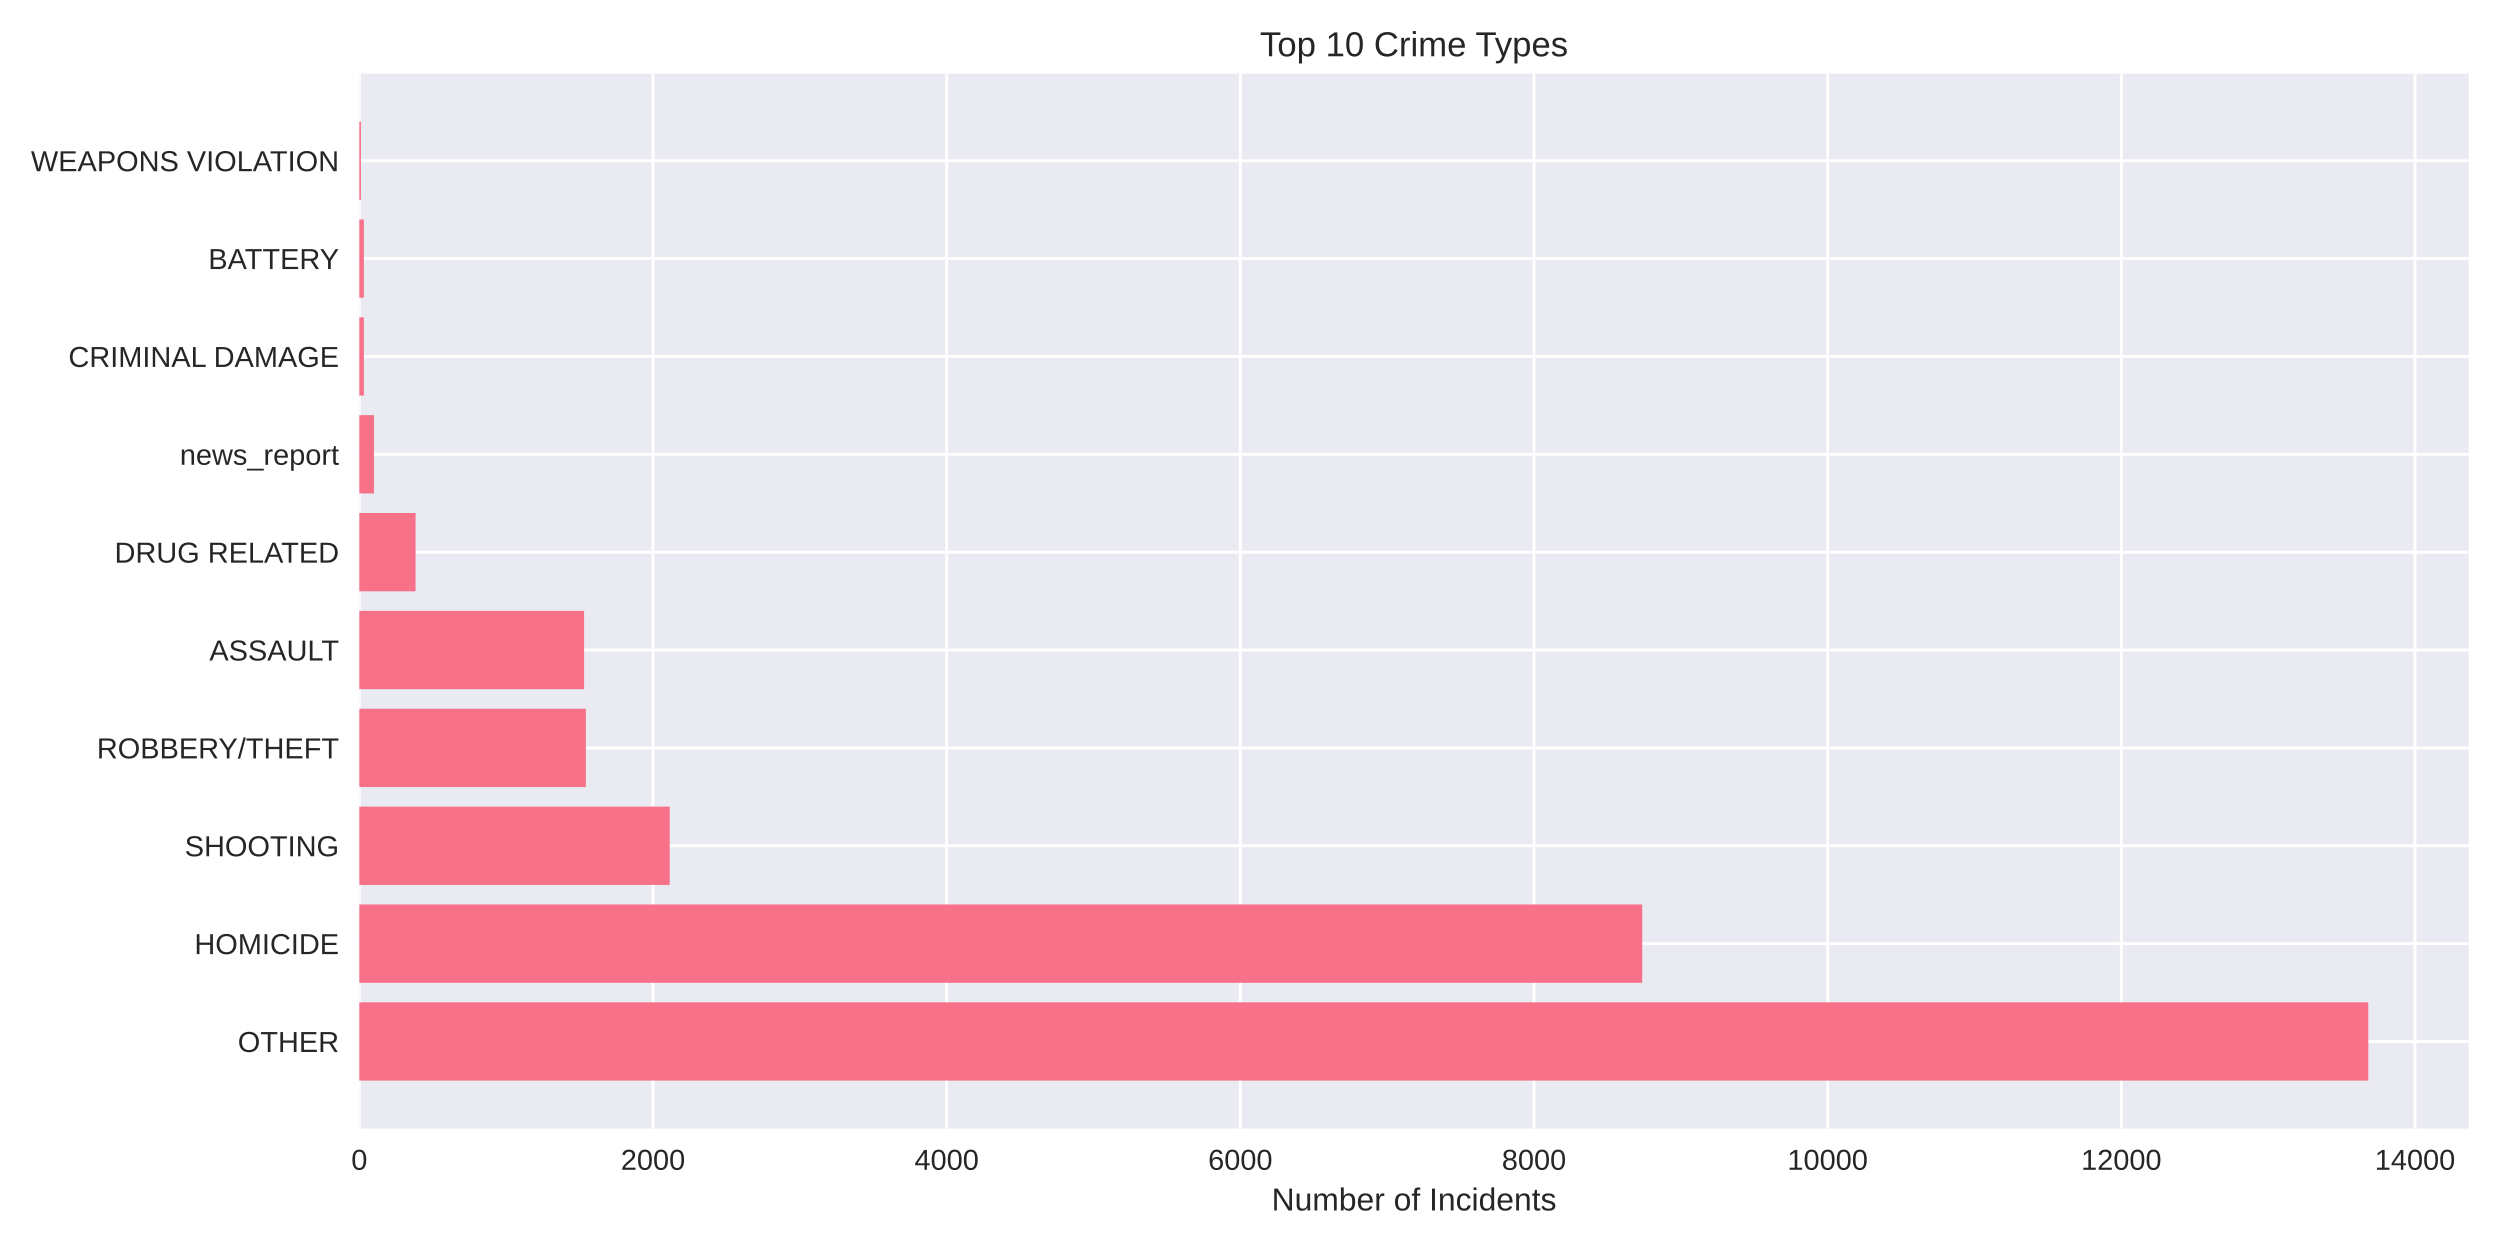
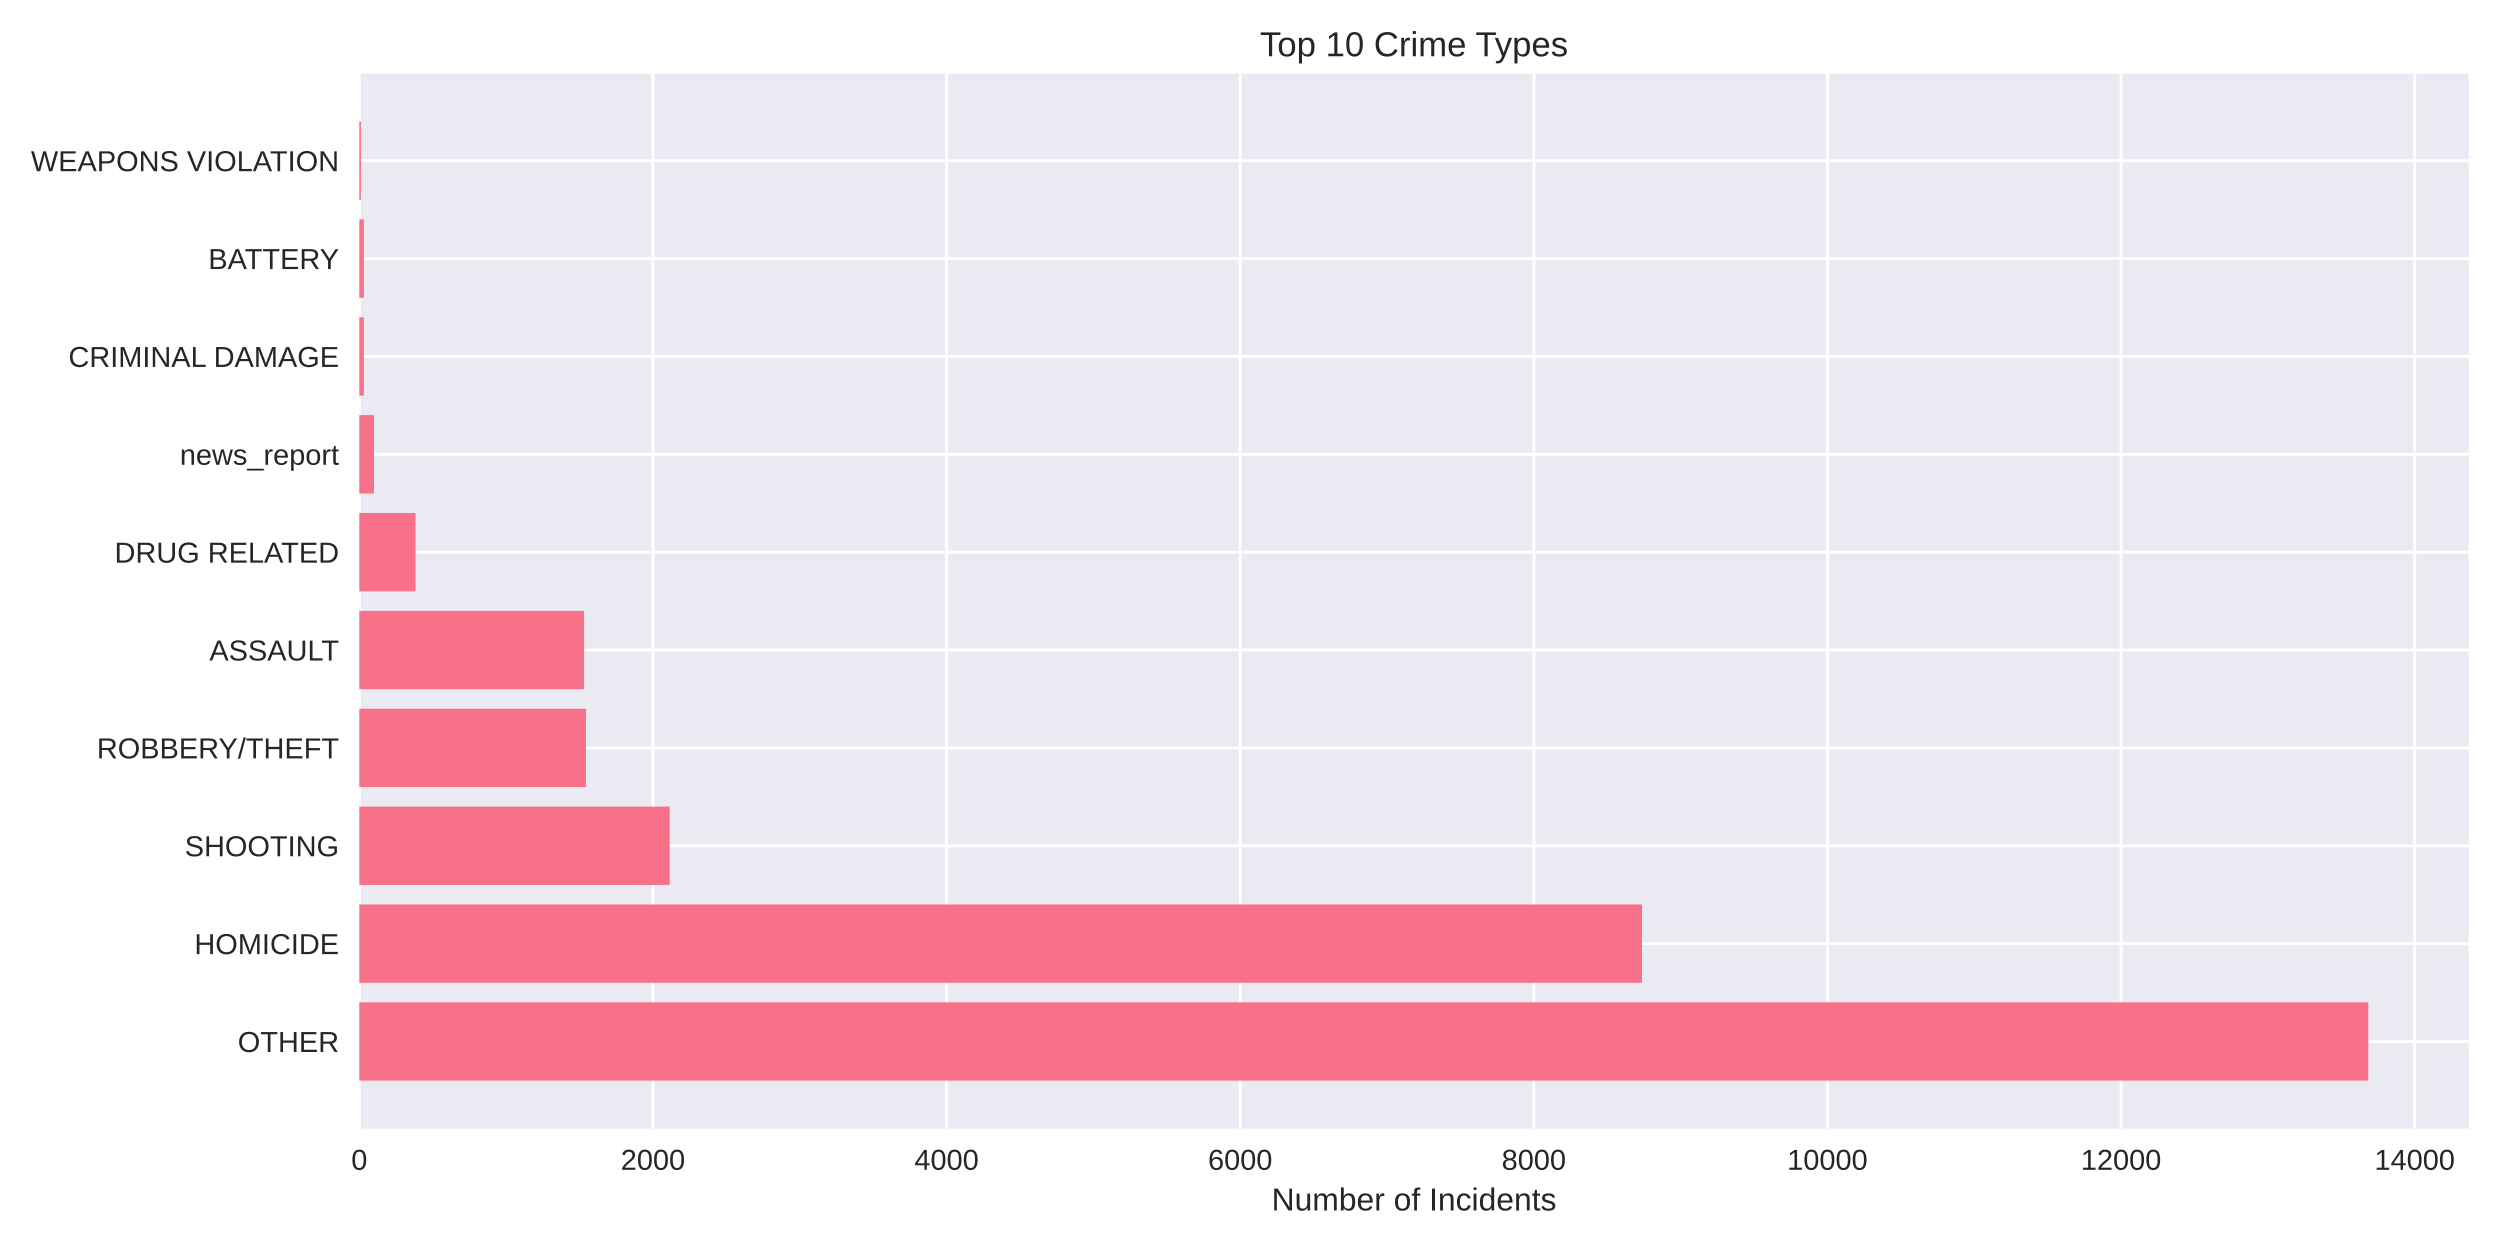
<svg xmlns="http://www.w3.org/2000/svg" width="864pt" height="432pt" viewBox="0 0 864 432" version="1.1">
  <defs>
    <style type="text/css">*{stroke-linejoin: round; stroke-linecap: butt}</style>
  </defs>
  <g id="figure_1">
    <g id="patch_1">
      <path d="M 0 432  L 864 432  L 864 0  L 0 0  z " style="fill: #ffffff" />
    </g>
    <g id="axes_1">
      <g id="patch_2">
        <path d="M 124.18 390.04  L 853.2 390.04  L 853.2 25.44  L 124.18 25.44  z " style="fill: #eaeaf2" />
      </g>
      <g id="matplotlib.axis_1">
        <g id="xtick_1">
          <g id="line2d_1">
-             <path d="M 124.18 390.04  L 124.18 25.44  " clip-path="url(#p4a969d7058)" style="fill: none; stroke: #ffffff; stroke-linecap: round" />
+             <path d="M 124.18 390.04  L 124.18 25.44  " clip-path="url(#pef2b37c9a6)" style="fill: none; stroke: #ffffff; stroke-linecap: round" />
          </g>
          <g id="line2d_2" />
          <g id="text_1">
            <text style="fill: #262626; font: 10px 'Arial', 'Liberation Sans', 'DejaVu Sans', 'Bitstream Vera Sans', sans-serif; text-anchor: middle" x="124.18" y="404.287" transform="rotate(-0 124.18 404.2869)">0</text>
          </g>
        </g>
        <g id="xtick_2">
          <g id="line2d_3">
-             <path d="M 225.672 390.04  L 225.672 25.44  " clip-path="url(#p4a969d7058)" style="fill: none; stroke: #ffffff; stroke-linecap: round" />
+             <path d="M 225.657 390.04  L 225.657 25.44  " clip-path="url(#pef2b37c9a6)" style="fill: none; stroke: #ffffff; stroke-linecap: round" />
          </g>
          <g id="line2d_4" />
          <g id="text_2">
-             <text style="fill: #262626; font: 10px 'Arial', 'Liberation Sans', 'DejaVu Sans', 'Bitstream Vera Sans', sans-serif; text-anchor: middle" x="225.672" y="404.287" transform="rotate(-0 225.6717 404.2869)">2000</text>
+             <text style="fill: #262626; font: 10px 'Arial', 'Liberation Sans', 'DejaVu Sans', 'Bitstream Vera Sans', sans-serif; text-anchor: middle" x="225.657" y="404.287" transform="rotate(-0 225.6569 404.2869)">2000</text>
          </g>
        </g>
        <g id="xtick_3">
          <g id="line2d_5">
-             <path d="M 327.163 390.04  L 327.163 25.44  " clip-path="url(#p4a969d7058)" style="fill: none; stroke: #ffffff; stroke-linecap: round" />
+             <path d="M 327.134 390.04  L 327.134 25.44  " clip-path="url(#pef2b37c9a6)" style="fill: none; stroke: #ffffff; stroke-linecap: round" />
          </g>
          <g id="line2d_6" />
          <g id="text_3">
-             <text style="fill: #262626; font: 10px 'Arial', 'Liberation Sans', 'DejaVu Sans', 'Bitstream Vera Sans', sans-serif; text-anchor: middle" x="327.163" y="404.287" transform="rotate(-0 327.1634 404.2869)">4000</text>
+             <text style="fill: #262626; font: 10px 'Arial', 'Liberation Sans', 'DejaVu Sans', 'Bitstream Vera Sans', sans-serif; text-anchor: middle" x="327.134" y="404.287" transform="rotate(-0 327.1337 404.2869)">4000</text>
          </g>
        </g>
        <g id="xtick_4">
          <g id="line2d_7">
-             <path d="M 428.655 390.04  L 428.655 25.44  " clip-path="url(#p4a969d7058)" style="fill: none; stroke: #ffffff; stroke-linecap: round" />
+             <path d="M 428.611 390.04  L 428.611 25.44  " clip-path="url(#pef2b37c9a6)" style="fill: none; stroke: #ffffff; stroke-linecap: round" />
          </g>
          <g id="line2d_8" />
          <g id="text_4">
-             <text style="fill: #262626; font: 10px 'Arial', 'Liberation Sans', 'DejaVu Sans', 'Bitstream Vera Sans', sans-serif; text-anchor: middle" x="428.655" y="404.287" transform="rotate(-0 428.6551 404.2869)">6000</text>
+             <text style="fill: #262626; font: 10px 'Arial', 'Liberation Sans', 'DejaVu Sans', 'Bitstream Vera Sans', sans-serif; text-anchor: middle" x="428.611" y="404.287" transform="rotate(-0 428.6106 404.2869)">6000</text>
          </g>
        </g>
        <g id="xtick_5">
          <g id="line2d_9">
-             <path d="M 530.147 390.04  L 530.147 25.44  " clip-path="url(#p4a969d7058)" style="fill: none; stroke: #ffffff; stroke-linecap: round" />
+             <path d="M 530.087 390.04  L 530.087 25.44  " clip-path="url(#pef2b37c9a6)" style="fill: none; stroke: #ffffff; stroke-linecap: round" />
          </g>
          <g id="line2d_10" />
          <g id="text_5">
-             <text style="fill: #262626; font: 10px 'Arial', 'Liberation Sans', 'DejaVu Sans', 'Bitstream Vera Sans', sans-serif; text-anchor: middle" x="530.147" y="404.287" transform="rotate(-0 530.1468 404.2869)">8000</text>
+             <text style="fill: #262626; font: 10px 'Arial', 'Liberation Sans', 'DejaVu Sans', 'Bitstream Vera Sans', sans-serif; text-anchor: middle" x="530.087" y="404.287" transform="rotate(-0 530.0875 404.2869)">8000</text>
          </g>
        </g>
        <g id="xtick_6">
          <g id="line2d_11">
-             <path d="M 631.639 390.04  L 631.639 25.44  " clip-path="url(#p4a969d7058)" style="fill: none; stroke: #ffffff; stroke-linecap: round" />
+             <path d="M 631.564 390.04  L 631.564 25.44  " clip-path="url(#pef2b37c9a6)" style="fill: none; stroke: #ffffff; stroke-linecap: round" />
          </g>
          <g id="line2d_12" />
          <g id="text_6">
-             <text style="fill: #262626; font: 10px 'Arial', 'Liberation Sans', 'DejaVu Sans', 'Bitstream Vera Sans', sans-serif; text-anchor: middle" x="631.639" y="404.287" transform="rotate(-0 631.6385 404.2869)">10000</text>
+             <text style="fill: #262626; font: 10px 'Arial', 'Liberation Sans', 'DejaVu Sans', 'Bitstream Vera Sans', sans-serif; text-anchor: middle" x="631.564" y="404.287" transform="rotate(-0 631.5644 404.2869)">10000</text>
          </g>
        </g>
        <g id="xtick_7">
          <g id="line2d_13">
-             <path d="M 733.13 390.04  L 733.13 25.44  " clip-path="url(#p4a969d7058)" style="fill: none; stroke: #ffffff; stroke-linecap: round" />
+             <path d="M 733.041 390.04  L 733.041 25.44  " clip-path="url(#pef2b37c9a6)" style="fill: none; stroke: #ffffff; stroke-linecap: round" />
          </g>
          <g id="line2d_14" />
          <g id="text_7">
-             <text style="fill: #262626; font: 10px 'Arial', 'Liberation Sans', 'DejaVu Sans', 'Bitstream Vera Sans', sans-serif; text-anchor: middle" x="733.13" y="404.287" transform="rotate(-0 733.1302 404.2869)">12000</text>
+             <text style="fill: #262626; font: 10px 'Arial', 'Liberation Sans', 'DejaVu Sans', 'Bitstream Vera Sans', sans-serif; text-anchor: middle" x="733.041" y="404.287" transform="rotate(-0 733.0412 404.2869)">12000</text>
          </g>
        </g>
        <g id="xtick_8">
          <g id="line2d_15">
-             <path d="M 834.622 390.04  L 834.622 25.44  " clip-path="url(#p4a969d7058)" style="fill: none; stroke: #ffffff; stroke-linecap: round" />
+             <path d="M 834.518 390.04  L 834.518 25.44  " clip-path="url(#pef2b37c9a6)" style="fill: none; stroke: #ffffff; stroke-linecap: round" />
          </g>
          <g id="line2d_16" />
          <g id="text_8">
-             <text style="fill: #262626; font: 10px 'Arial', 'Liberation Sans', 'DejaVu Sans', 'Bitstream Vera Sans', sans-serif; text-anchor: middle" x="834.622" y="404.287" transform="rotate(-0 834.6219 404.2869)">14000</text>
+             <text style="fill: #262626; font: 10px 'Arial', 'Liberation Sans', 'DejaVu Sans', 'Bitstream Vera Sans', sans-serif; text-anchor: middle" x="834.518" y="404.287" transform="rotate(-0 834.5181 404.2869)">14000</text>
          </g>
        </g>
        <g id="text_9">
          <text style="fill: #262626; font: 11px 'Arial', 'Liberation Sans', 'DejaVu Sans', 'Bitstream Vera Sans', sans-serif; text-anchor: middle" x="488.69" y="418.333" transform="rotate(-0 488.69 418.3334)">Number of Incidents</text>
        </g>
      </g>
      <g id="matplotlib.axis_2">
        <g id="ytick_1">
          <g id="line2d_17">
-             <path d="M 124.18 359.939  L 853.2 359.939  " clip-path="url(#p4a969d7058)" style="fill: none; stroke: #ffffff; stroke-linecap: round" />
+             <path d="M 124.18 359.939  L 853.2 359.939  " clip-path="url(#pef2b37c9a6)" style="fill: none; stroke: #ffffff; stroke-linecap: round" />
          </g>
          <g id="line2d_18" />
          <g id="text_10">
            <text style="fill: #262626; font: 10px 'Arial', 'Liberation Sans', 'DejaVu Sans', 'Bitstream Vera Sans', sans-serif; text-anchor: end" x="117.18" y="363.562" transform="rotate(-0 117.18 363.562)">OTHER</text>
          </g>
        </g>
        <g id="ytick_2">
          <g id="line2d_19">
-             <path d="M 124.18 326.117  L 853.2 326.117  " clip-path="url(#p4a969d7058)" style="fill: none; stroke: #ffffff; stroke-linecap: round" />
+             <path d="M 124.18 326.117  L 853.2 326.117  " clip-path="url(#pef2b37c9a6)" style="fill: none; stroke: #ffffff; stroke-linecap: round" />
          </g>
          <g id="line2d_20" />
          <g id="text_11">
            <text style="fill: #262626; font: 10px 'Arial', 'Liberation Sans', 'DejaVu Sans', 'Bitstream Vera Sans', sans-serif; text-anchor: end" x="117.18" y="329.74" transform="rotate(-0 117.18 329.7401)">HOMICIDE</text>
          </g>
        </g>
        <g id="ytick_3">
          <g id="line2d_21">
-             <path d="M 124.18 292.295  L 853.2 292.295  " clip-path="url(#p4a969d7058)" style="fill: none; stroke: #ffffff; stroke-linecap: round" />
+             <path d="M 124.18 292.295  L 853.2 292.295  " clip-path="url(#pef2b37c9a6)" style="fill: none; stroke: #ffffff; stroke-linecap: round" />
          </g>
          <g id="line2d_22" />
          <g id="text_12">
            <text style="fill: #262626; font: 10px 'Arial', 'Liberation Sans', 'DejaVu Sans', 'Bitstream Vera Sans', sans-serif; text-anchor: end" x="117.18" y="295.918" transform="rotate(-0 117.18 295.9182)">SHOOTING</text>
          </g>
        </g>
        <g id="ytick_4">
          <g id="line2d_23">
-             <path d="M 124.18 258.473  L 853.2 258.473  " clip-path="url(#p4a969d7058)" style="fill: none; stroke: #ffffff; stroke-linecap: round" />
+             <path d="M 124.18 258.473  L 853.2 258.473  " clip-path="url(#pef2b37c9a6)" style="fill: none; stroke: #ffffff; stroke-linecap: round" />
          </g>
          <g id="line2d_24" />
          <g id="text_13">
            <text style="fill: #262626; font: 10px 'Arial', 'Liberation Sans', 'DejaVu Sans', 'Bitstream Vera Sans', sans-serif; text-anchor: end" x="117.18" y="262.096" transform="rotate(-0 117.18 262.0963)">ROBBERY/THEFT</text>
          </g>
        </g>
        <g id="ytick_5">
          <g id="line2d_25">
-             <path d="M 124.18 224.651  L 853.2 224.651  " clip-path="url(#p4a969d7058)" style="fill: none; stroke: #ffffff; stroke-linecap: round" />
+             <path d="M 124.18 224.651  L 853.2 224.651  " clip-path="url(#pef2b37c9a6)" style="fill: none; stroke: #ffffff; stroke-linecap: round" />
          </g>
          <g id="line2d_26" />
          <g id="text_14">
            <text style="fill: #262626; font: 10px 'Arial', 'Liberation Sans', 'DejaVu Sans', 'Bitstream Vera Sans', sans-serif; text-anchor: end" x="117.18" y="228.274" transform="rotate(-0 117.18 228.2744)">ASSAULT</text>
          </g>
        </g>
        <g id="ytick_6">
          <g id="line2d_27">
-             <path d="M 124.18 190.829  L 853.2 190.829  " clip-path="url(#p4a969d7058)" style="fill: none; stroke: #ffffff; stroke-linecap: round" />
+             <path d="M 124.18 190.829  L 853.2 190.829  " clip-path="url(#pef2b37c9a6)" style="fill: none; stroke: #ffffff; stroke-linecap: round" />
          </g>
          <g id="line2d_28" />
          <g id="text_15">
            <text style="fill: #262626; font: 10px 'Arial', 'Liberation Sans', 'DejaVu Sans', 'Bitstream Vera Sans', sans-serif; text-anchor: end" x="117.18" y="194.452" transform="rotate(-0 117.18 194.4525)">DRUG RELATED</text>
          </g>
        </g>
        <g id="ytick_7">
          <g id="line2d_29">
-             <path d="M 124.18 157.007  L 853.2 157.007  " clip-path="url(#p4a969d7058)" style="fill: none; stroke: #ffffff; stroke-linecap: round" />
+             <path d="M 124.18 157.007  L 853.2 157.007  " clip-path="url(#pef2b37c9a6)" style="fill: none; stroke: #ffffff; stroke-linecap: round" />
          </g>
          <g id="line2d_30" />
          <g id="text_16">
            <text style="fill: #262626; font: 10px 'Arial', 'Liberation Sans', 'DejaVu Sans', 'Bitstream Vera Sans', sans-serif; text-anchor: end" x="117.18" y="160.631" transform="rotate(-0 117.18 160.6306)">news_report</text>
          </g>
        </g>
        <g id="ytick_8">
          <g id="line2d_31">
-             <path d="M 124.18 123.185  L 853.2 123.185  " clip-path="url(#p4a969d7058)" style="fill: none; stroke: #ffffff; stroke-linecap: round" />
+             <path d="M 124.18 123.185  L 853.2 123.185  " clip-path="url(#pef2b37c9a6)" style="fill: none; stroke: #ffffff; stroke-linecap: round" />
          </g>
          <g id="line2d_32" />
          <g id="text_17">
            <text style="fill: #262626; font: 10px 'Arial', 'Liberation Sans', 'DejaVu Sans', 'Bitstream Vera Sans', sans-serif; text-anchor: end" x="117.18" y="126.809" transform="rotate(-0 117.18 126.8087)">CRIMINAL DAMAGE</text>
          </g>
        </g>
        <g id="ytick_9">
          <g id="line2d_33">
-             <path d="M 124.18 89.363  L 853.2 89.363  " clip-path="url(#p4a969d7058)" style="fill: none; stroke: #ffffff; stroke-linecap: round" />
+             <path d="M 124.18 89.363  L 853.2 89.363  " clip-path="url(#pef2b37c9a6)" style="fill: none; stroke: #ffffff; stroke-linecap: round" />
          </g>
          <g id="line2d_34" />
          <g id="text_18">
            <text style="fill: #262626; font: 10px 'Arial', 'Liberation Sans', 'DejaVu Sans', 'Bitstream Vera Sans', sans-serif; text-anchor: end" x="117.18" y="92.987" transform="rotate(-0 117.18 92.98681)">BATTERY</text>
          </g>
        </g>
        <g id="ytick_10">
          <g id="line2d_35">
-             <path d="M 124.18 55.541  L 853.2 55.541  " clip-path="url(#p4a969d7058)" style="fill: none; stroke: #ffffff; stroke-linecap: round" />
+             <path d="M 124.18 55.541  L 853.2 55.541  " clip-path="url(#pef2b37c9a6)" style="fill: none; stroke: #ffffff; stroke-linecap: round" />
          </g>
          <g id="line2d_36" />
          <g id="text_19">
            <text style="fill: #262626; font: 10px 'Arial', 'Liberation Sans', 'DejaVu Sans', 'Bitstream Vera Sans', sans-serif; text-anchor: end" x="117.18" y="59.165" transform="rotate(-0 117.18 59.16492)">WEAPONS VIOLATION</text>
          </g>
        </g>
      </g>
      <g id="patch_3">
-         <path d="M 124.18 373.467  L 818.485 373.467  L 818.485 346.41  L 124.18 346.41  z " clip-path="url(#p4a969d7058)" style="fill: #f77189" />
+         <path d="M 124.18 373.467  L 818.485 373.467  L 818.485 346.41  L 124.18 346.41  z " clip-path="url(#pef2b37c9a6)" style="fill: #f77189" />
      </g>
      <g id="patch_4">
-         <path d="M 124.18 339.645  L 567.547 339.645  L 567.547 312.588  L 124.18 312.588  z " clip-path="url(#p4a969d7058)" style="fill: #f77189" />
+         <path d="M 124.18 339.645  L 567.482 339.645  L 567.482 312.588  L 124.18 312.588  z " clip-path="url(#pef2b37c9a6)" style="fill: #f77189" />
      </g>
      <g id="patch_5">
-         <path d="M 124.18 305.823  L 231.457 305.823  L 231.457 278.766  L 124.18 278.766  z " clip-path="url(#p4a969d7058)" style="fill: #f77189" />
+         <path d="M 124.18 305.823  L 231.441 305.823  L 231.441 278.766  L 124.18 278.766  z " clip-path="url(#pef2b37c9a6)" style="fill: #f77189" />
      </g>
      <g id="patch_6">
-         <path d="M 124.18 272.002  L 202.481 272.002  L 202.481 244.944  L 124.18 244.944  z " clip-path="url(#p4a969d7058)" style="fill: #f77189" />
+         <path d="M 124.18 272.002  L 202.52 272.002  L 202.52 244.944  L 124.18 244.944  z " clip-path="url(#pef2b37c9a6)" style="fill: #f77189" />
      </g>
      <g id="patch_7">
-         <path d="M 124.18 238.18  L 201.872 238.18  L 201.872 211.122  L 124.18 211.122  z " clip-path="url(#p4a969d7058)" style="fill: #f77189" />
+         <path d="M 124.18 238.18  L 201.861 238.18  L 201.861 211.122  L 124.18 211.122  z " clip-path="url(#pef2b37c9a6)" style="fill: #f77189" />
      </g>
      <g id="patch_8">
-         <path d="M 124.18 204.358  L 143.616 204.358  L 143.616 177.3  L 124.18 177.3  z " clip-path="url(#p4a969d7058)" style="fill: #f77189" />
+         <path d="M 124.18 204.358  L 143.613 204.358  L 143.613 177.3  L 124.18 177.3  z " clip-path="url(#pef2b37c9a6)" style="fill: #f77189" />
      </g>
      <g id="patch_9">
-         <path d="M 124.18 170.536  L 129.255 170.536  L 129.255 143.478  L 124.18 143.478  z " clip-path="url(#p4a969d7058)" style="fill: #f77189" />
+         <path d="M 124.18 170.536  L 129.254 170.536  L 129.254 143.478  L 124.18 143.478  z " clip-path="url(#pef2b37c9a6)" style="fill: #f77189" />
      </g>
      <g id="patch_10">
-         <path d="M 124.18 136.714  L 125.753 136.714  L 125.753 109.657  L 124.18 109.657  z " clip-path="url(#p4a969d7058)" style="fill: #f77189" />
+         <path d="M 124.18 136.714  L 125.753 136.714  L 125.753 109.657  L 124.18 109.657  z " clip-path="url(#pef2b37c9a6)" style="fill: #f77189" />
      </g>
      <g id="patch_11">
-         <path d="M 124.18 102.892  L 125.753 102.892  L 125.753 75.835  L 124.18 75.835  z " clip-path="url(#p4a969d7058)" style="fill: #f77189" />
+         <path d="M 124.18 102.892  L 125.753 102.892  L 125.753 75.835  L 124.18 75.835  z " clip-path="url(#pef2b37c9a6)" style="fill: #f77189" />
      </g>
      <g id="patch_12">
-         <path d="M 124.18 69.07  L 124.738 69.07  L 124.738 42.013  L 124.18 42.013  z " clip-path="url(#p4a969d7058)" style="fill: #f77189" />
+         <path d="M 124.18 69.07  L 124.738 69.07  L 124.738 42.013  L 124.18 42.013  z " clip-path="url(#pef2b37c9a6)" style="fill: #f77189" />
      </g>
      <g id="patch_13">
        <path d="M 124.18 390.04  L 124.18 25.44  " style="fill: none" />
      </g>
      <g id="patch_14">
        <path d="M 853.2 390.04  L 853.2 25.44  " style="fill: none" />
      </g>
      <g id="patch_15">
        <path d="M 124.18 390.04  L 853.2 390.04  " style="fill: none" />
      </g>
      <g id="patch_16">
        <path d="M 124.18 25.44  L 853.2 25.44  " style="fill: none" />
      </g>
      <g id="text_20">
        <text style="fill: #262626; font: 12px 'Arial', 'Liberation Sans', 'DejaVu Sans', 'Bitstream Vera Sans', sans-serif; text-anchor: middle" x="488.69" y="19.44" transform="rotate(-0 488.69 19.44)">Top 10 Crime Types</text>
      </g>
    </g>
  </g>
  <defs>
-     <clipPath id="p4a969d7058">
+     <clipPath id="pef2b37c9a6">
      <rect x="124.18" y="25.44" width="729.02" height="364.6" />
    </clipPath>
  </defs>
</svg>
